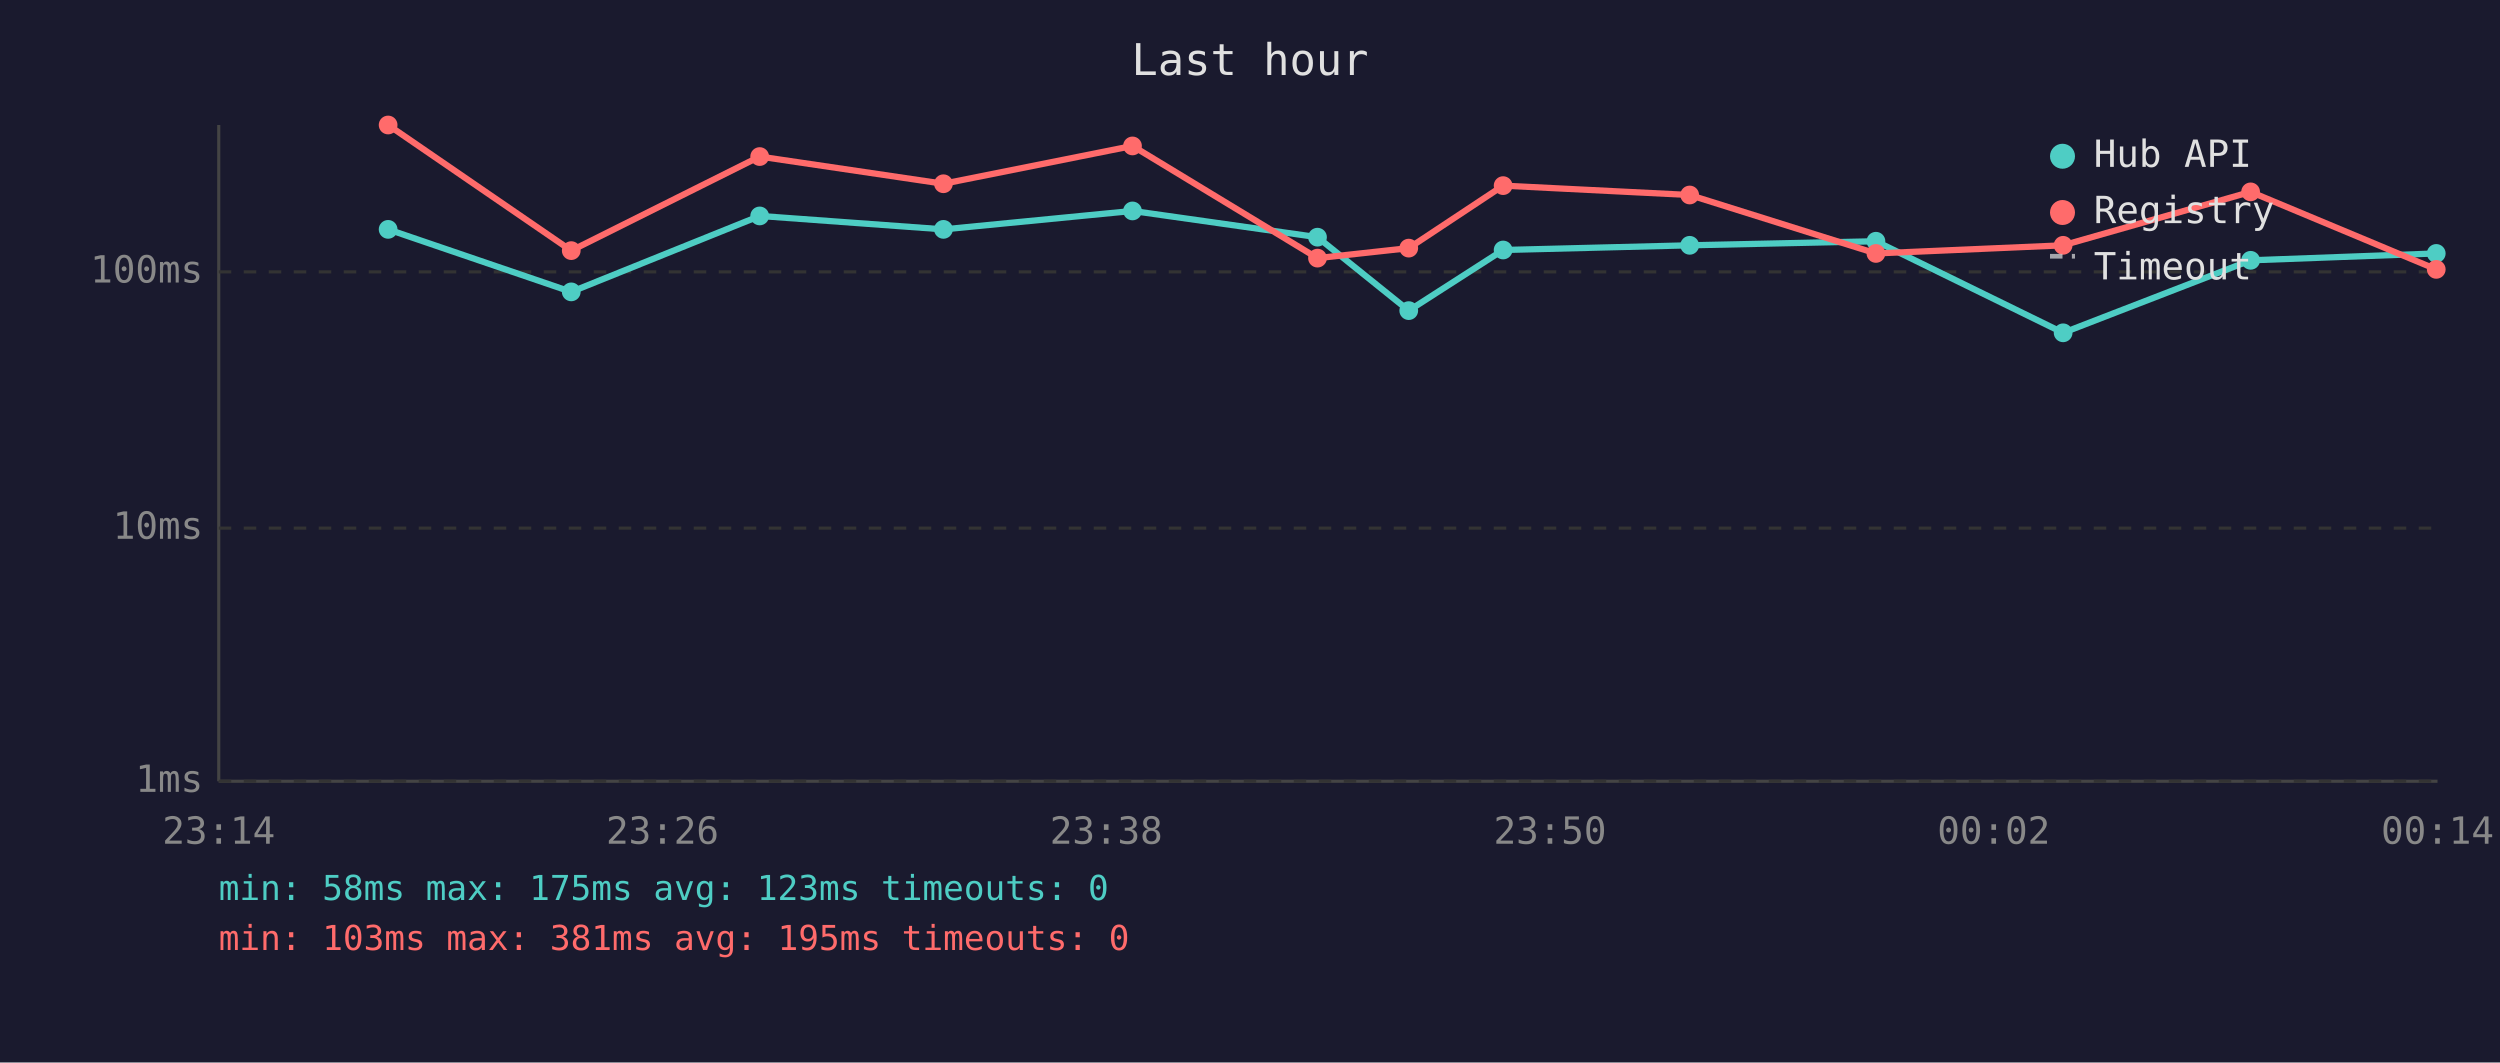
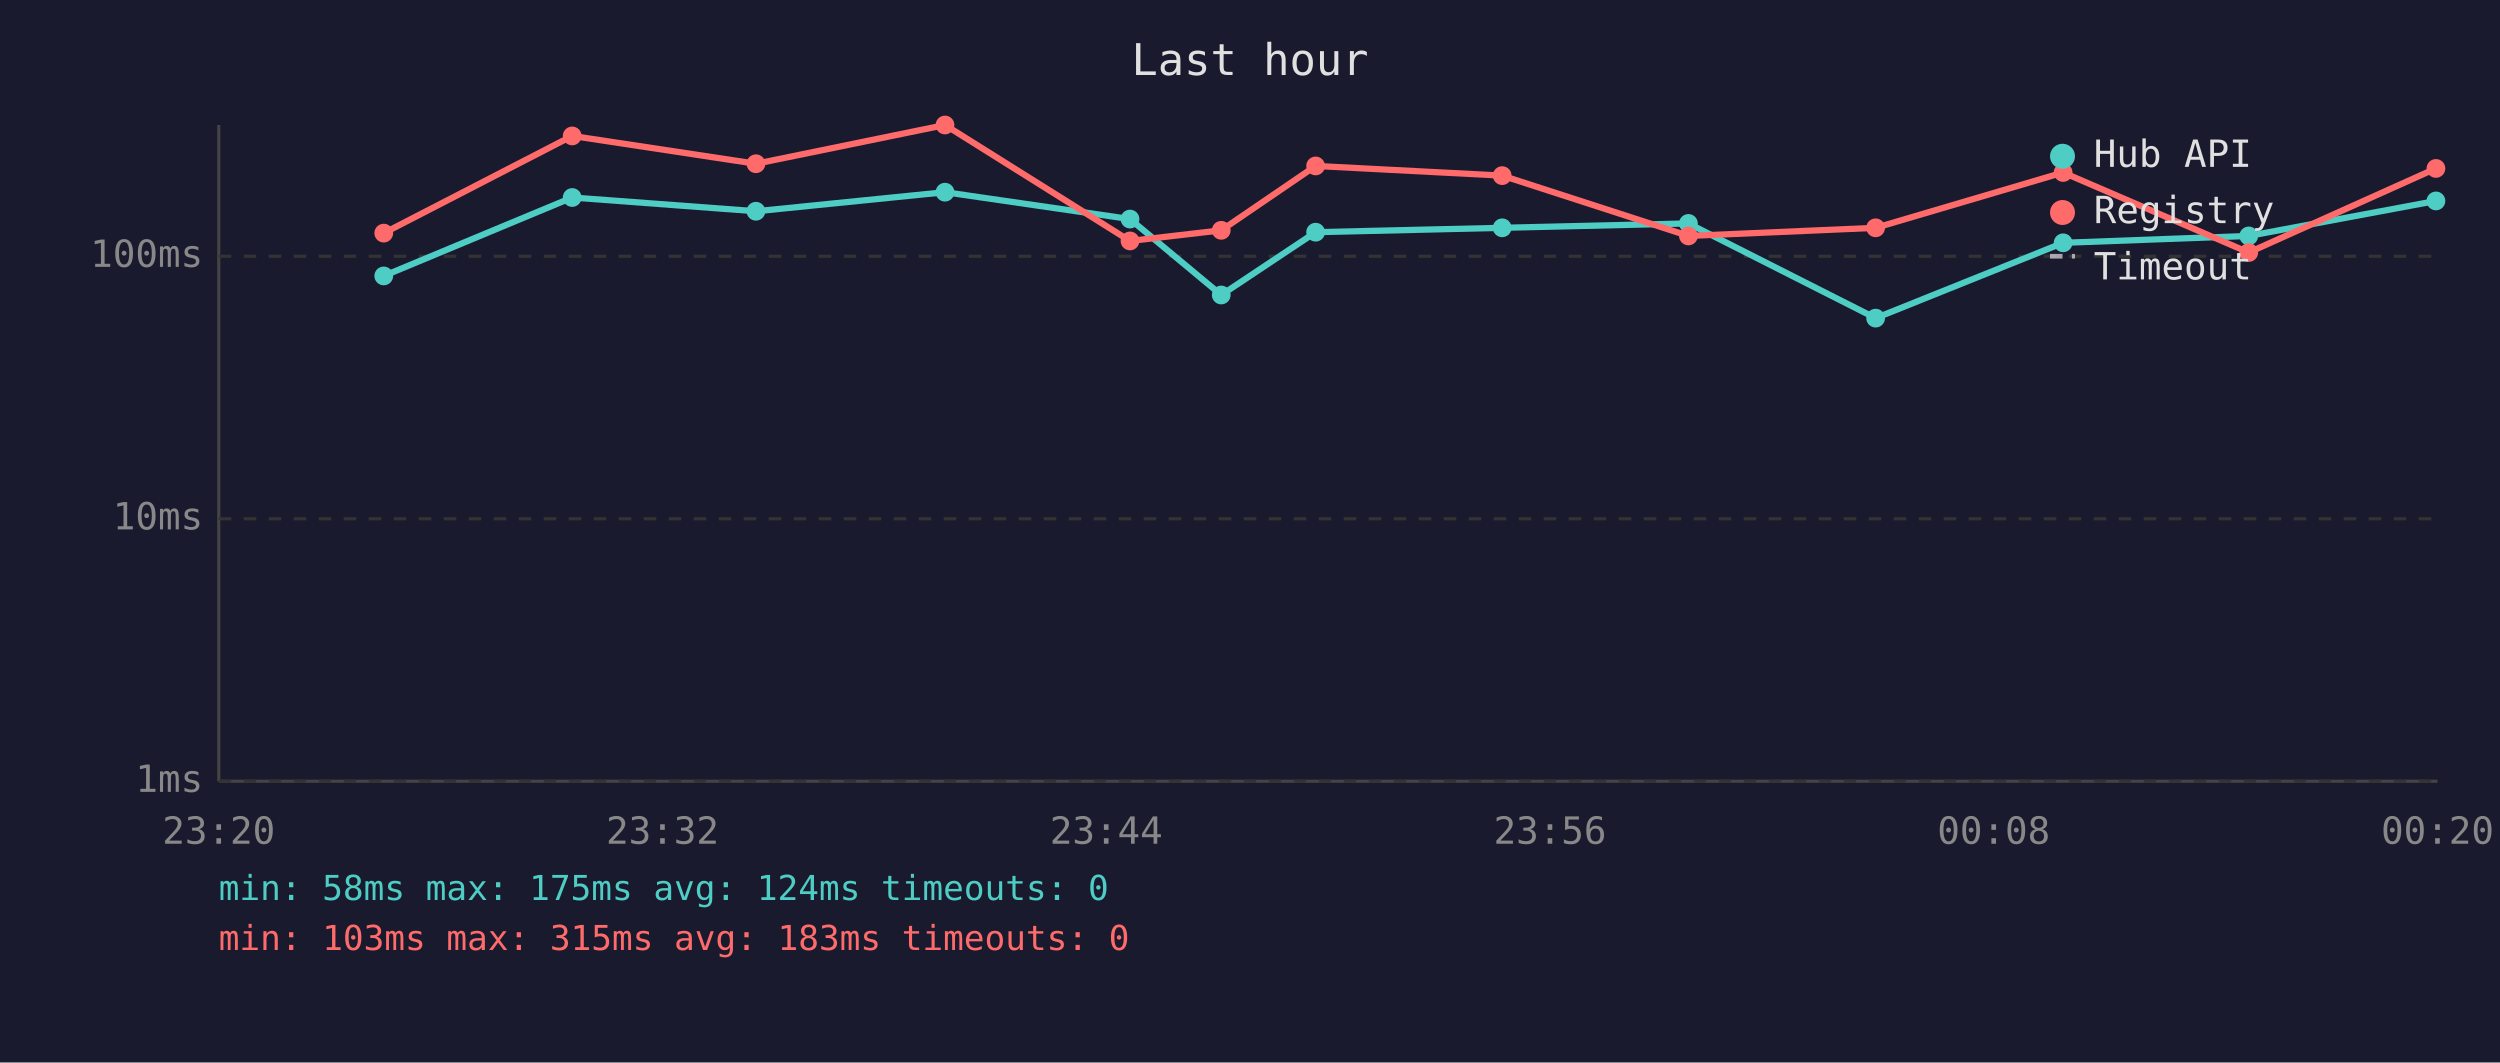
<svg xmlns="http://www.w3.org/2000/svg" viewBox="0 0 800 340" font-family="monospace" font-size="12">
  <rect width="800" height="340" fill="#1a1a2e" />
  <text x="400" y="24" fill="#e0e0e0" font-size="14" text-anchor="middle">Last hour</text>
  <line x1="70" y1="40" x2="70" y2="250" stroke="#444" stroke-width="1" />
  <line x1="70" y1="250" x2="780" y2="250" stroke="#444" stroke-width="1" />
  <line x1="70" y1="250" x2="780" y2="250" stroke="#333" stroke-width="1" stroke-dasharray="4" />
  <text x="65" y="250" fill="#888" text-anchor="end" dominant-baseline="middle">1ms</text>
-   <line x1="70" y1="169" x2="780" y2="169" stroke="#333" stroke-width="1" stroke-dasharray="4" />
-   <text x="65" y="169" fill="#888" text-anchor="end" dominant-baseline="middle">10ms</text>
-   <line x1="70" y1="87" x2="780" y2="87" stroke="#333" stroke-width="1" stroke-dasharray="4" />
-   <text x="65" y="87" fill="#888" text-anchor="end" dominant-baseline="middle">100ms</text>
-   <text x="70" y="270" fill="#888" text-anchor="middle">23:14</text>
-   <text x="212" y="270" fill="#888" text-anchor="middle">23:26</text>
-   <text x="354" y="270" fill="#888" text-anchor="middle">23:38</text>
-   <text x="496" y="270" fill="#888" text-anchor="middle">23:50</text>
-   <text x="638" y="270" fill="#888" text-anchor="middle">00:02</text>
-   <text x="780" y="270" fill="#888" text-anchor="middle">00:14</text>
-   <polyline points="124.2,73.4 182.8,93.4 243.1,69.1 301.9,73.4 362.4,67.5 421.6,75.9 450.8,99.4 481.0,80.0 540.7,78.5 600.3,77.2 660.2,106.5 720.2,83.3 779.6,81.1" fill="none" stroke="#4ecdc4" stroke-width="2" opacity="1" />
-   <circle cx="124.2" cy="73.4" r="3" fill="#4ecdc4" />
-   <circle cx="182.8" cy="93.4" r="3" fill="#4ecdc4" />
-   <circle cx="243.1" cy="69.1" r="3" fill="#4ecdc4" />
-   <circle cx="301.9" cy="73.4" r="3" fill="#4ecdc4" />
-   <circle cx="362.4" cy="67.5" r="3" fill="#4ecdc4" />
-   <circle cx="421.6" cy="75.9" r="3" fill="#4ecdc4" />
-   <circle cx="450.8" cy="99.4" r="3" fill="#4ecdc4" />
-   <circle cx="481.0" cy="80.0" r="3" fill="#4ecdc4" />
-   <circle cx="540.7" cy="78.5" r="3" fill="#4ecdc4" />
-   <circle cx="600.3" cy="77.2" r="3" fill="#4ecdc4" />
-   <circle cx="660.2" cy="106.5" r="3" fill="#4ecdc4" />
-   <circle cx="720.2" cy="83.3" r="3" fill="#4ecdc4" />
-   <circle cx="779.6" cy="81.1" r="3" fill="#4ecdc4" />
-   <polyline points="124.2,40.0 182.8,80.2 243.1,50.1 301.9,58.8 362.4,46.7 421.6,82.6 450.8,79.4 481.0,59.4 540.7,62.4 600.3,81.1 660.2,78.5 720.2,61.4 779.6,86.2" fill="none" stroke="#ff6b6b" stroke-width="2" opacity="1" />
-   <circle cx="124.2" cy="40.0" r="3" fill="#ff6b6b" />
-   <circle cx="182.8" cy="80.2" r="3" fill="#ff6b6b" />
-   <circle cx="243.1" cy="50.1" r="3" fill="#ff6b6b" />
-   <circle cx="301.9" cy="58.8" r="3" fill="#ff6b6b" />
-   <circle cx="362.4" cy="46.7" r="3" fill="#ff6b6b" />
-   <circle cx="421.6" cy="82.6" r="3" fill="#ff6b6b" />
-   <circle cx="450.8" cy="79.4" r="3" fill="#ff6b6b" />
-   <circle cx="481.0" cy="59.4" r="3" fill="#ff6b6b" />
-   <circle cx="540.7" cy="62.4" r="3" fill="#ff6b6b" />
-   <circle cx="600.3" cy="81.1" r="3" fill="#ff6b6b" />
-   <circle cx="660.2" cy="78.5" r="3" fill="#ff6b6b" />
-   <circle cx="720.2" cy="61.4" r="3" fill="#ff6b6b" />
-   <circle cx="779.6" cy="86.2" r="3" fill="#ff6b6b" />
+   <line x1="70" y1="166" x2="780" y2="166" stroke="#333" stroke-width="1" stroke-dasharray="4" />
+   <text x="65" y="166" fill="#888" text-anchor="end" dominant-baseline="middle">10ms</text>
+   <line x1="70" y1="82" x2="780" y2="82" stroke="#333" stroke-width="1" stroke-dasharray="4" />
+   <text x="65" y="82" fill="#888" text-anchor="end" dominant-baseline="middle">100ms</text>
+   <text x="70" y="270" fill="#888" text-anchor="middle">23:20</text>
+   <text x="212" y="270" fill="#888" text-anchor="middle">23:32</text>
+   <text x="354" y="270" fill="#888" text-anchor="middle">23:44</text>
+   <text x="496" y="270" fill="#888" text-anchor="middle">23:56</text>
+   <text x="638" y="270" fill="#888" text-anchor="middle">00:08</text>
+   <text x="780" y="270" fill="#888" text-anchor="middle">00:20</text>
+   <polyline points="122.8,88.3 183.1,63.2 241.9,67.6 302.4,61.5 361.6,70.1 390.8,94.4 421.0,74.3 480.7,72.9 540.3,71.5 600.2,101.8 660.2,77.7 719.6,75.5 779.5,64.3" fill="none" stroke="#4ecdc4" stroke-width="2" opacity="1" />
+   <circle cx="122.8" cy="88.3" r="3" fill="#4ecdc4" />
+   <circle cx="183.1" cy="63.2" r="3" fill="#4ecdc4" />
+   <circle cx="241.9" cy="67.6" r="3" fill="#4ecdc4" />
+   <circle cx="302.4" cy="61.5" r="3" fill="#4ecdc4" />
+   <circle cx="361.6" cy="70.1" r="3" fill="#4ecdc4" />
+   <circle cx="390.8" cy="94.4" r="3" fill="#4ecdc4" />
+   <circle cx="421.0" cy="74.3" r="3" fill="#4ecdc4" />
+   <circle cx="480.7" cy="72.9" r="3" fill="#4ecdc4" />
+   <circle cx="540.3" cy="71.5" r="3" fill="#4ecdc4" />
+   <circle cx="600.2" cy="101.8" r="3" fill="#4ecdc4" />
+   <circle cx="660.2" cy="77.7" r="3" fill="#4ecdc4" />
+   <circle cx="719.6" cy="75.5" r="3" fill="#4ecdc4" />
+   <circle cx="779.5" cy="64.3" r="3" fill="#4ecdc4" />
+   <polyline points="122.8,74.6 183.1,43.5 241.9,52.4 302.4,40.0 361.6,77.1 390.8,73.7 421.0,53.1 480.7,56.2 540.3,75.5 600.2,72.9 660.2,55.2 719.6,80.8 779.5,53.9" fill="none" stroke="#ff6b6b" stroke-width="2" opacity="1" />
+   <circle cx="122.8" cy="74.6" r="3" fill="#ff6b6b" />
+   <circle cx="183.1" cy="43.5" r="3" fill="#ff6b6b" />
+   <circle cx="241.9" cy="52.4" r="3" fill="#ff6b6b" />
+   <circle cx="302.4" cy="40.0" r="3" fill="#ff6b6b" />
+   <circle cx="361.6" cy="77.1" r="3" fill="#ff6b6b" />
+   <circle cx="390.8" cy="73.7" r="3" fill="#ff6b6b" />
+   <circle cx="421.0" cy="53.1" r="3" fill="#ff6b6b" />
+   <circle cx="480.7" cy="56.2" r="3" fill="#ff6b6b" />
+   <circle cx="540.3" cy="75.5" r="3" fill="#ff6b6b" />
+   <circle cx="600.2" cy="72.9" r="3" fill="#ff6b6b" />
+   <circle cx="660.2" cy="55.2" r="3" fill="#ff6b6b" />
+   <circle cx="719.6" cy="80.8" r="3" fill="#ff6b6b" />
+   <circle cx="779.5" cy="53.9" r="3" fill="#ff6b6b" />
  <circle cx="660" cy="50" r="4" fill="#4ecdc4" />
  <text x="670" y="50" fill="#e0e0e0" dominant-baseline="middle">Hub API</text>
  <circle cx="660" cy="68" r="4" fill="#ff6b6b" />
  <text x="670" y="68" fill="#e0e0e0" dominant-baseline="middle">Registry</text>
  <line x1="656" y1="82" x2="664" y2="82" stroke="#e0e0e0" stroke-width="1.5" stroke-dasharray="4,3" opacity="0.7" />
  <text x="670" y="86" fill="#e0e0e0" dominant-baseline="middle">Timeout</text>
-   <text x="70" y="288" fill="#4ecdc4" font-size="11">min: 58ms  max: 175ms  avg: 123ms  timeouts: 0</text>
-   <text x="70" y="304" fill="#ff6b6b" font-size="11">min: 103ms  max: 381ms  avg: 195ms  timeouts: 0</text>
+   <text x="70" y="288" fill="#4ecdc4" font-size="11">min: 58ms  max: 175ms  avg: 124ms  timeouts: 0</text>
+   <text x="70" y="304" fill="#ff6b6b" font-size="11">min: 103ms  max: 315ms  avg: 183ms  timeouts: 0</text>
</svg>
